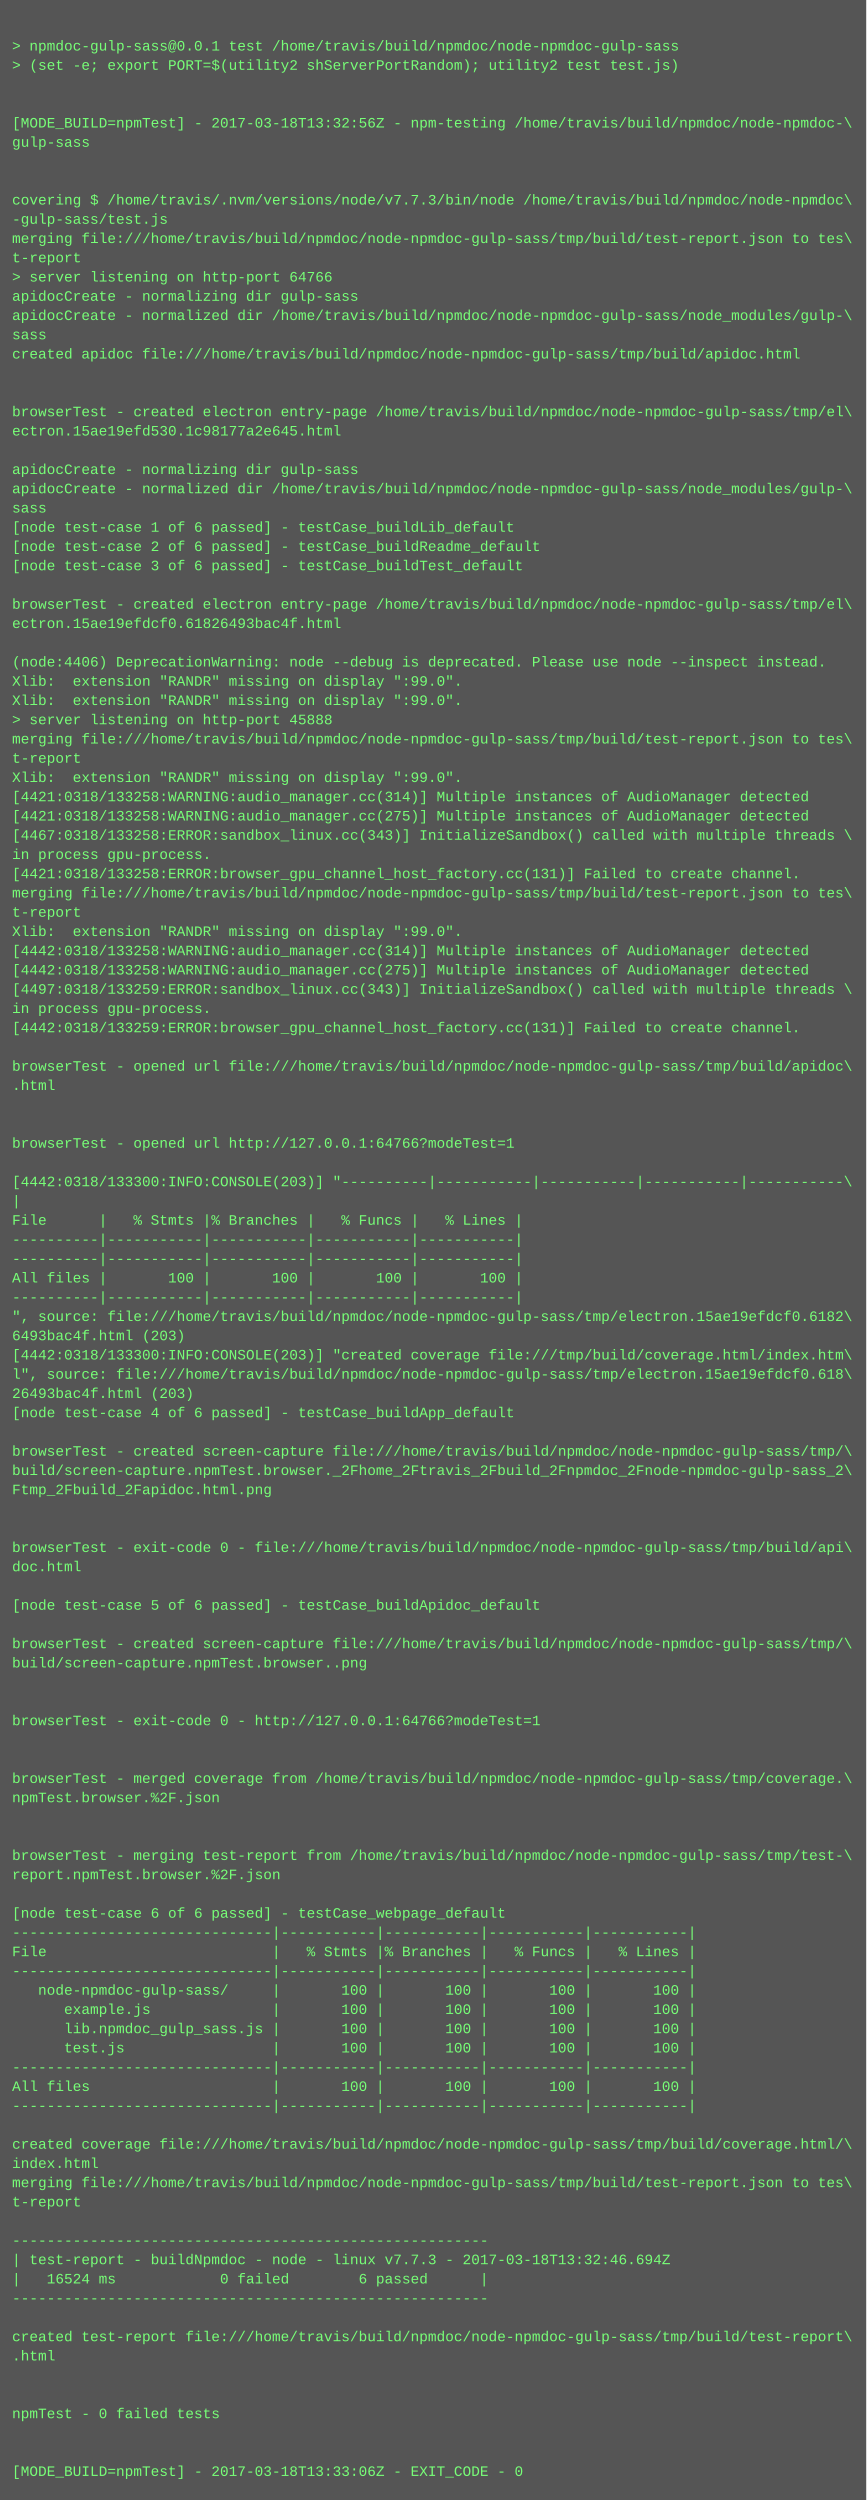
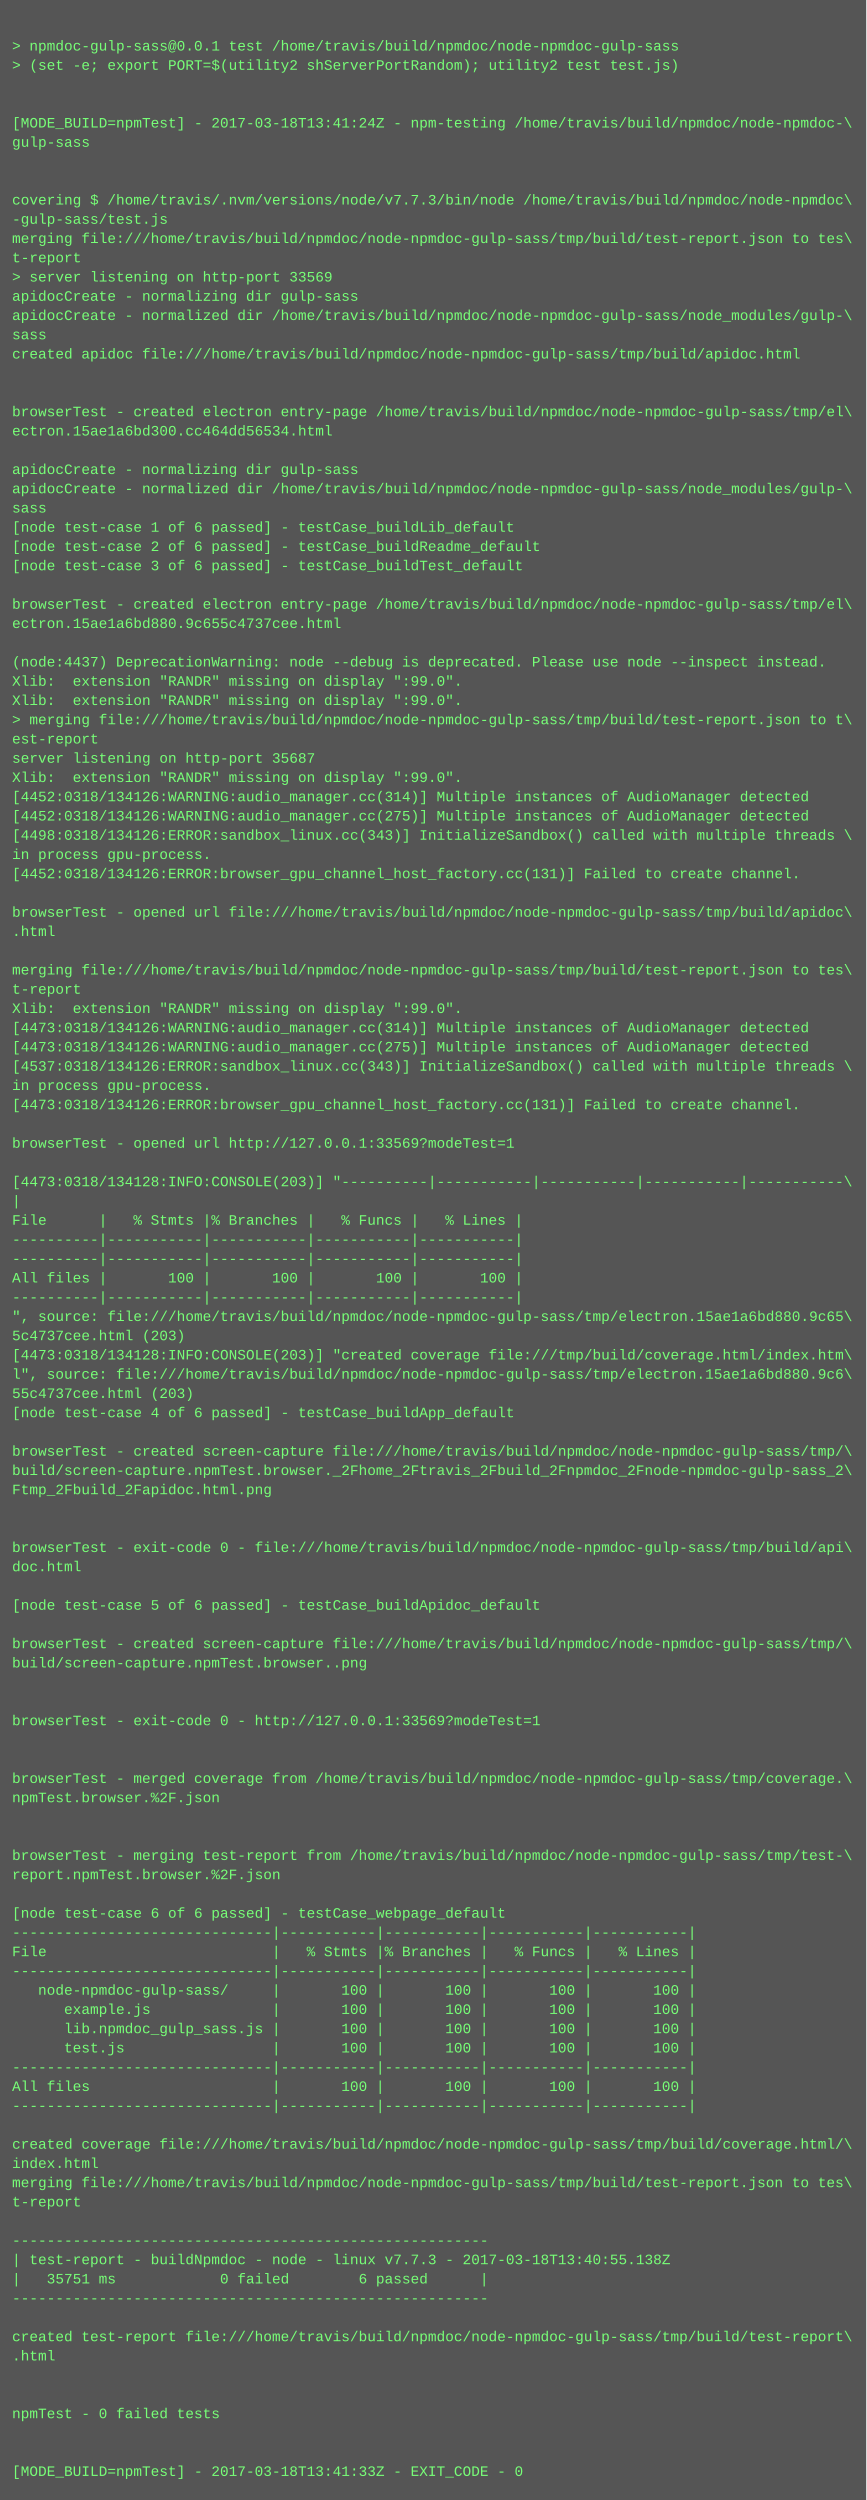
<svg xmlns="http://www.w3.org/2000/svg" height="2078" width="720">
  <rect height="2078" fill="#555" width="720" />
  <text fill="#7f7" font-family="Courier New" font-size="12" xml:space="preserve">
    <tspan x="10" y="26" />
    <tspan x="10" y="42">&gt; npmdoc-gulp-sass@0.0.1 test /home/travis/build/npmdoc/node-npmdoc-gulp-sass</tspan>
    <tspan x="10" y="58">&gt; (set -e; export PORT=$(utility2 shServerPortRandom); utility2 test test.js)</tspan>
    <tspan x="10" y="74" />
    <tspan x="10" y="90" />
-     <tspan x="10" y="106">[MODE_BUILD=npmTest] - 2017-03-18T13:32:56Z - npm-testing /home/travis/build/npmdoc/node-npmdoc-\</tspan>
+     <tspan x="10" y="106">[MODE_BUILD=npmTest] - 2017-03-18T13:41:24Z - npm-testing /home/travis/build/npmdoc/node-npmdoc-\</tspan>
    <tspan x="10" y="122">gulp-sass</tspan>
    <tspan x="10" y="138" />
    <tspan x="10" y="154" />
    <tspan x="10" y="170">covering $ /home/travis/.nvm/versions/node/v7.7.3/bin/node /home/travis/build/npmdoc/node-npmdoc\</tspan>
    <tspan x="10" y="186">-gulp-sass/test.js</tspan>
    <tspan x="10" y="202">merging file:///home/travis/build/npmdoc/node-npmdoc-gulp-sass/tmp/build/test-report.json to tes\</tspan>
    <tspan x="10" y="218">t-report</tspan>
-     <tspan x="10" y="234">&gt; server listening on http-port 64766</tspan>
+     <tspan x="10" y="234">&gt; server listening on http-port 33569</tspan>
    <tspan x="10" y="250">apidocCreate - normalizing dir gulp-sass</tspan>
    <tspan x="10" y="266">apidocCreate - normalized dir /home/travis/build/npmdoc/node-npmdoc-gulp-sass/node_modules/gulp-\</tspan>
    <tspan x="10" y="282">sass</tspan>
    <tspan x="10" y="298">created apidoc file:///home/travis/build/npmdoc/node-npmdoc-gulp-sass/tmp/build/apidoc.html</tspan>
    <tspan x="10" y="314" />
    <tspan x="10" y="330" />
    <tspan x="10" y="346">browserTest - created electron entry-page /home/travis/build/npmdoc/node-npmdoc-gulp-sass/tmp/el\</tspan>
-     <tspan x="10" y="362">ectron.15ae19efd530.1c98177a2e645.html</tspan>
+     <tspan x="10" y="362">ectron.15ae1a6bd300.cc464dd56534.html</tspan>
    <tspan x="10" y="378" />
    <tspan x="10" y="394">apidocCreate - normalizing dir gulp-sass</tspan>
    <tspan x="10" y="410">apidocCreate - normalized dir /home/travis/build/npmdoc/node-npmdoc-gulp-sass/node_modules/gulp-\</tspan>
    <tspan x="10" y="426">sass</tspan>
    <tspan x="10" y="442">[node test-case 1 of 6 passed] - testCase_buildLib_default</tspan>
    <tspan x="10" y="458">[node test-case 2 of 6 passed] - testCase_buildReadme_default</tspan>
    <tspan x="10" y="474">[node test-case 3 of 6 passed] - testCase_buildTest_default</tspan>
    <tspan x="10" y="490" />
    <tspan x="10" y="506">browserTest - created electron entry-page /home/travis/build/npmdoc/node-npmdoc-gulp-sass/tmp/el\</tspan>
-     <tspan x="10" y="522">ectron.15ae19efdcf0.61826493bac4f.html</tspan>
+     <tspan x="10" y="522">ectron.15ae1a6bd880.9c655c4737cee.html</tspan>
    <tspan x="10" y="538" />
-     <tspan x="10" y="554">(node:4406) DeprecationWarning: node --debug is deprecated. Please use node --inspect instead.</tspan>
+     <tspan x="10" y="554">(node:4437) DeprecationWarning: node --debug is deprecated. Please use node --inspect instead.</tspan>
    <tspan x="10" y="570">Xlib:  extension "RANDR" missing on display ":99.0".</tspan>
    <tspan x="10" y="586">Xlib:  extension "RANDR" missing on display ":99.0".</tspan>
-     <tspan x="10" y="602">&gt; server listening on http-port 45888</tspan>
-     <tspan x="10" y="618">merging file:///home/travis/build/npmdoc/node-npmdoc-gulp-sass/tmp/build/test-report.json to tes\</tspan>
-     <tspan x="10" y="634">t-report</tspan>
+     <tspan x="10" y="602">&gt; merging file:///home/travis/build/npmdoc/node-npmdoc-gulp-sass/tmp/build/test-report.json to t\</tspan>
+     <tspan x="10" y="618">est-report</tspan>
+     <tspan x="10" y="634">server listening on http-port 35687</tspan>
    <tspan x="10" y="650">Xlib:  extension "RANDR" missing on display ":99.0".</tspan>
-     <tspan x="10" y="666">[4421:0318/133258:WARNING:audio_manager.cc(314)] Multiple instances of AudioManager detected</tspan>
-     <tspan x="10" y="682">[4421:0318/133258:WARNING:audio_manager.cc(275)] Multiple instances of AudioManager detected</tspan>
-     <tspan x="10" y="698">[4467:0318/133258:ERROR:sandbox_linux.cc(343)] InitializeSandbox() called with multiple threads \</tspan>
+     <tspan x="10" y="666">[4452:0318/134126:WARNING:audio_manager.cc(314)] Multiple instances of AudioManager detected</tspan>
+     <tspan x="10" y="682">[4452:0318/134126:WARNING:audio_manager.cc(275)] Multiple instances of AudioManager detected</tspan>
+     <tspan x="10" y="698">[4498:0318/134126:ERROR:sandbox_linux.cc(343)] InitializeSandbox() called with multiple threads \</tspan>
    <tspan x="10" y="714">in process gpu-process. </tspan>
-     <tspan x="10" y="730">[4421:0318/133258:ERROR:browser_gpu_channel_host_factory.cc(131)] Failed to create channel.</tspan>
-     <tspan x="10" y="746">merging file:///home/travis/build/npmdoc/node-npmdoc-gulp-sass/tmp/build/test-report.json to tes\</tspan>
-     <tspan x="10" y="762">t-report</tspan>
-     <tspan x="10" y="778">Xlib:  extension "RANDR" missing on display ":99.0".</tspan>
-     <tspan x="10" y="794">[4442:0318/133258:WARNING:audio_manager.cc(314)] Multiple instances of AudioManager detected</tspan>
-     <tspan x="10" y="810">[4442:0318/133258:WARNING:audio_manager.cc(275)] Multiple instances of AudioManager detected</tspan>
-     <tspan x="10" y="826">[4497:0318/133259:ERROR:sandbox_linux.cc(343)] InitializeSandbox() called with multiple threads \</tspan>
-     <tspan x="10" y="842">in process gpu-process. </tspan>
-     <tspan x="10" y="858">[4442:0318/133259:ERROR:browser_gpu_channel_host_factory.cc(131)] Failed to create channel.</tspan>
-     <tspan x="10" y="874" />
-     <tspan x="10" y="890">browserTest - opened url file:///home/travis/build/npmdoc/node-npmdoc-gulp-sass/tmp/build/apidoc\</tspan>
-     <tspan x="10" y="906">.html</tspan>
-     <tspan x="10" y="922" />
+     <tspan x="10" y="730">[4452:0318/134126:ERROR:browser_gpu_channel_host_factory.cc(131)] Failed to create channel.</tspan>
+     <tspan x="10" y="746" />
+     <tspan x="10" y="762">browserTest - opened url file:///home/travis/build/npmdoc/node-npmdoc-gulp-sass/tmp/build/apidoc\</tspan>
+     <tspan x="10" y="778">.html</tspan>
+     <tspan x="10" y="794" />
+     <tspan x="10" y="810">merging file:///home/travis/build/npmdoc/node-npmdoc-gulp-sass/tmp/build/test-report.json to tes\</tspan>
+     <tspan x="10" y="826">t-report</tspan>
+     <tspan x="10" y="842">Xlib:  extension "RANDR" missing on display ":99.0".</tspan>
+     <tspan x="10" y="858">[4473:0318/134126:WARNING:audio_manager.cc(314)] Multiple instances of AudioManager detected</tspan>
+     <tspan x="10" y="874">[4473:0318/134126:WARNING:audio_manager.cc(275)] Multiple instances of AudioManager detected</tspan>
+     <tspan x="10" y="890">[4537:0318/134126:ERROR:sandbox_linux.cc(343)] InitializeSandbox() called with multiple threads \</tspan>
+     <tspan x="10" y="906">in process gpu-process. </tspan>
+     <tspan x="10" y="922">[4473:0318/134126:ERROR:browser_gpu_channel_host_factory.cc(131)] Failed to create channel.</tspan>
    <tspan x="10" y="938" />
-     <tspan x="10" y="954">browserTest - opened url http://127.0.0.1:64766?modeTest=1</tspan>
+     <tspan x="10" y="954">browserTest - opened url http://127.0.0.1:33569?modeTest=1</tspan>
    <tspan x="10" y="970" />
-     <tspan x="10" y="986">[4442:0318/133300:INFO:CONSOLE(203)] "----------|-----------|-----------|-----------|-----------\</tspan>
+     <tspan x="10" y="986">[4473:0318/134128:INFO:CONSOLE(203)] "----------|-----------|-----------|-----------|-----------\</tspan>
    <tspan x="10" y="1002">|</tspan>
    <tspan x="10" y="1018">File      |   % Stmts |% Branches |   % Funcs |   % Lines |</tspan>
    <tspan x="10" y="1034">----------|-----------|-----------|-----------|-----------|</tspan>
    <tspan x="10" y="1050">----------|-----------|-----------|-----------|-----------|</tspan>
    <tspan x="10" y="1066">All files |       100 |       100 |       100 |       100 |</tspan>
    <tspan x="10" y="1082">----------|-----------|-----------|-----------|-----------|</tspan>
-     <tspan x="10" y="1098">", source: file:///home/travis/build/npmdoc/node-npmdoc-gulp-sass/tmp/electron.15ae19efdcf0.6182\</tspan>
-     <tspan x="10" y="1114">6493bac4f.html (203)</tspan>
-     <tspan x="10" y="1130">[4442:0318/133300:INFO:CONSOLE(203)] "created coverage file:///tmp/build/coverage.html/index.htm\</tspan>
-     <tspan x="10" y="1146">l", source: file:///home/travis/build/npmdoc/node-npmdoc-gulp-sass/tmp/electron.15ae19efdcf0.618\</tspan>
-     <tspan x="10" y="1162">26493bac4f.html (203)</tspan>
+     <tspan x="10" y="1098">", source: file:///home/travis/build/npmdoc/node-npmdoc-gulp-sass/tmp/electron.15ae1a6bd880.9c65\</tspan>
+     <tspan x="10" y="1114">5c4737cee.html (203)</tspan>
+     <tspan x="10" y="1130">[4473:0318/134128:INFO:CONSOLE(203)] "created coverage file:///tmp/build/coverage.html/index.htm\</tspan>
+     <tspan x="10" y="1146">l", source: file:///home/travis/build/npmdoc/node-npmdoc-gulp-sass/tmp/electron.15ae1a6bd880.9c6\</tspan>
+     <tspan x="10" y="1162">55c4737cee.html (203)</tspan>
    <tspan x="10" y="1178">[node test-case 4 of 6 passed] - testCase_buildApp_default</tspan>
    <tspan x="10" y="1194" />
    <tspan x="10" y="1210">browserTest - created screen-capture file:///home/travis/build/npmdoc/node-npmdoc-gulp-sass/tmp/\</tspan>
    <tspan x="10" y="1226">build/screen-capture.npmTest.browser._2Fhome_2Ftravis_2Fbuild_2Fnpmdoc_2Fnode-npmdoc-gulp-sass_2\</tspan>
    <tspan x="10" y="1242">Ftmp_2Fbuild_2Fapidoc.html.png</tspan>
    <tspan x="10" y="1258" />
    <tspan x="10" y="1274" />
    <tspan x="10" y="1290">browserTest - exit-code 0 - file:///home/travis/build/npmdoc/node-npmdoc-gulp-sass/tmp/build/api\</tspan>
    <tspan x="10" y="1306">doc.html</tspan>
    <tspan x="10" y="1322" />
    <tspan x="10" y="1338">[node test-case 5 of 6 passed] - testCase_buildApidoc_default</tspan>
    <tspan x="10" y="1354" />
    <tspan x="10" y="1370">browserTest - created screen-capture file:///home/travis/build/npmdoc/node-npmdoc-gulp-sass/tmp/\</tspan>
    <tspan x="10" y="1386">build/screen-capture.npmTest.browser..png</tspan>
    <tspan x="10" y="1402" />
    <tspan x="10" y="1418" />
-     <tspan x="10" y="1434">browserTest - exit-code 0 - http://127.0.0.1:64766?modeTest=1</tspan>
+     <tspan x="10" y="1434">browserTest - exit-code 0 - http://127.0.0.1:33569?modeTest=1</tspan>
    <tspan x="10" y="1450" />
    <tspan x="10" y="1466" />
    <tspan x="10" y="1482">browserTest - merged coverage from /home/travis/build/npmdoc/node-npmdoc-gulp-sass/tmp/coverage.\</tspan>
    <tspan x="10" y="1498">npmTest.browser.%2F.json</tspan>
    <tspan x="10" y="1514" />
    <tspan x="10" y="1530" />
    <tspan x="10" y="1546">browserTest - merging test-report from /home/travis/build/npmdoc/node-npmdoc-gulp-sass/tmp/test-\</tspan>
    <tspan x="10" y="1562">report.npmTest.browser.%2F.json</tspan>
    <tspan x="10" y="1578" />
    <tspan x="10" y="1594">[node test-case 6 of 6 passed] - testCase_webpage_default</tspan>
    <tspan x="10" y="1610">------------------------------|-----------|-----------|-----------|-----------|</tspan>
    <tspan x="10" y="1626">File                          |   % Stmts |% Branches |   % Funcs |   % Lines |</tspan>
    <tspan x="10" y="1642">------------------------------|-----------|-----------|-----------|-----------|</tspan>
    <tspan x="10" y="1658">   node-npmdoc-gulp-sass/     |       100 |       100 |       100 |       100 |</tspan>
    <tspan x="10" y="1674">      example.js              |       100 |       100 |       100 |       100 |</tspan>
    <tspan x="10" y="1690">      lib.npmdoc_gulp_sass.js |       100 |       100 |       100 |       100 |</tspan>
    <tspan x="10" y="1706">      test.js                 |       100 |       100 |       100 |       100 |</tspan>
    <tspan x="10" y="1722">------------------------------|-----------|-----------|-----------|-----------|</tspan>
    <tspan x="10" y="1738">All files                     |       100 |       100 |       100 |       100 |</tspan>
    <tspan x="10" y="1754">------------------------------|-----------|-----------|-----------|-----------|</tspan>
    <tspan x="10" y="1770" />
    <tspan x="10" y="1786">created coverage file:///home/travis/build/npmdoc/node-npmdoc-gulp-sass/tmp/build/coverage.html/\</tspan>
    <tspan x="10" y="1802">index.html</tspan>
    <tspan x="10" y="1818">merging file:///home/travis/build/npmdoc/node-npmdoc-gulp-sass/tmp/build/test-report.json to tes\</tspan>
    <tspan x="10" y="1834">t-report</tspan>
    <tspan x="10" y="1850" />
    <tspan x="10" y="1866">-------------------------------------------------------</tspan>
-     <tspan x="10" y="1882">| test-report - buildNpmdoc - node - linux v7.7.3 - 2017-03-18T13:32:46.694Z</tspan>
-     <tspan x="10" y="1898">|   16524 ms            0 failed        6 passed      |</tspan>
+     <tspan x="10" y="1882">| test-report - buildNpmdoc - node - linux v7.7.3 - 2017-03-18T13:40:55.138Z</tspan>
+     <tspan x="10" y="1898">|   35751 ms            0 failed        6 passed      |</tspan>
    <tspan x="10" y="1914">-------------------------------------------------------</tspan>
    <tspan x="10" y="1930" />
    <tspan x="10" y="1946">created test-report file:///home/travis/build/npmdoc/node-npmdoc-gulp-sass/tmp/build/test-report\</tspan>
    <tspan x="10" y="1962">.html</tspan>
    <tspan x="10" y="1978" />
    <tspan x="10" y="1994" />
    <tspan x="10" y="2010">npmTest - 0 failed tests</tspan>
    <tspan x="10" y="2026" />
    <tspan x="10" y="2042" />
-     <tspan x="10" y="2058">[MODE_BUILD=npmTest] - 2017-03-18T13:33:06Z - EXIT_CODE - 0</tspan>
+     <tspan x="10" y="2058">[MODE_BUILD=npmTest] - 2017-03-18T13:41:33Z - EXIT_CODE - 0</tspan>
  </text>
</svg>
